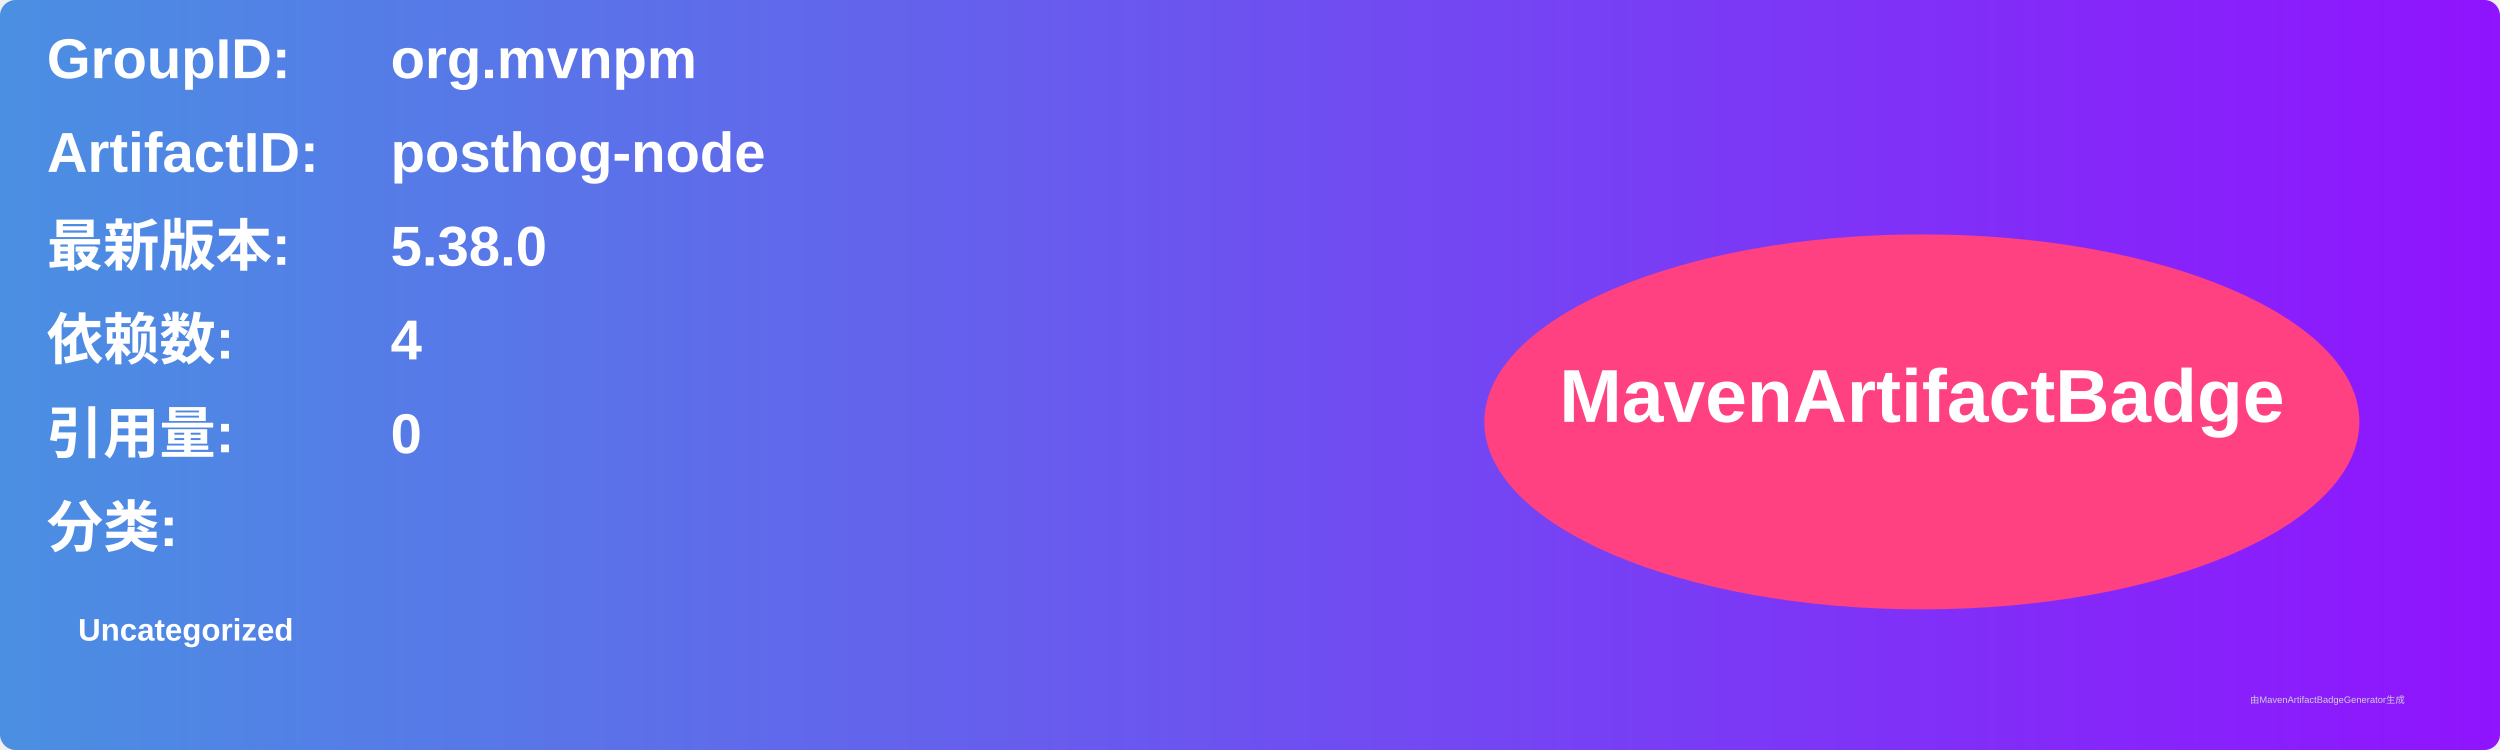
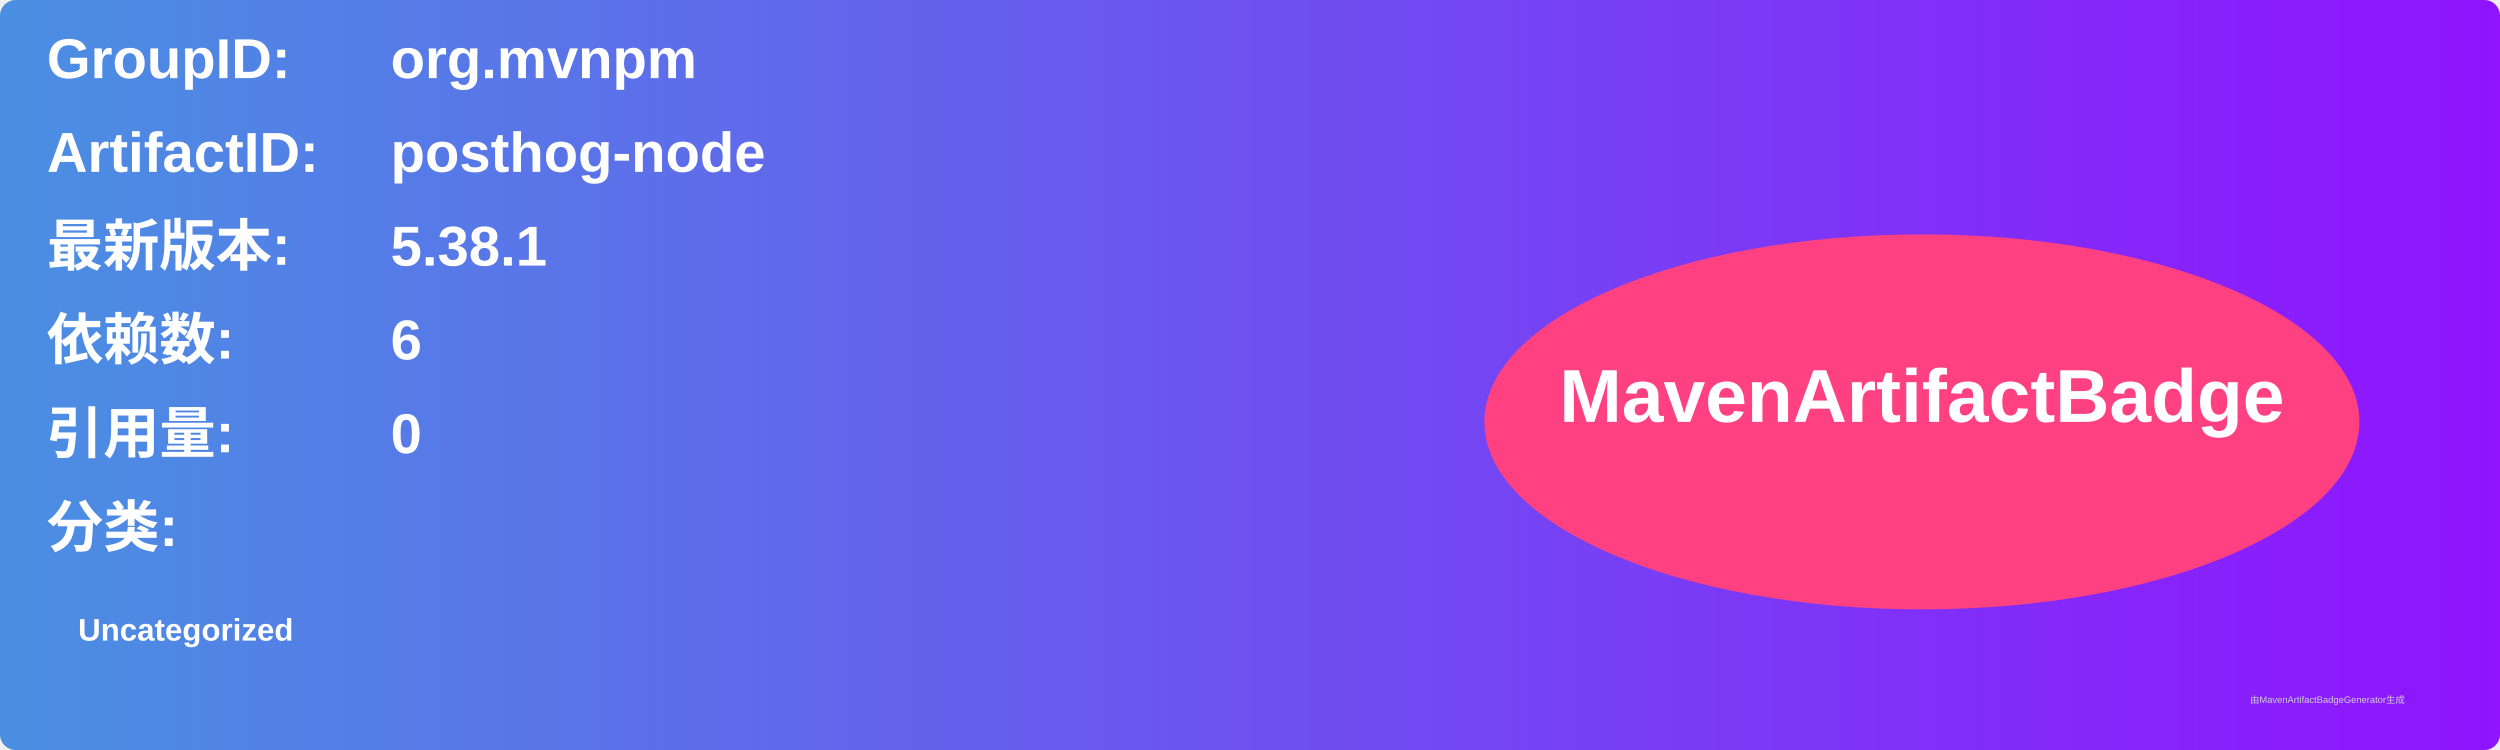
<svg xmlns="http://www.w3.org/2000/svg" width="800" height="240" viewBox="0 0 800 240">
  <linearGradient id="grad" x1="0%" y1="0%" x2="100%" y2="0%">
    <stop offset="0%" stop-color="#4a90e2" />
    <stop offset="100%" stop-color="#9013fe" />
  </linearGradient>
  <rect width="100%" height="100%" rx="5" ry="5" fill="url(#grad)" />
  <g transform="translate(15, 15)">
    <text x="0" y="10" font-family="Arial" font-size="18" fill="white" font-weight="bold" width="260">GroupID:</text>
    <text x="110" y="10" font-family="Arial" font-size="18" fill="white" font-weight="bold" width="460">org.mvnpm</text>
    <text x="0" y="40" font-family="Arial" font-size="18" fill="white" font-weight="bold" width="260">ArtifactID:</text>
    <text x="110" y="40" font-family="Arial" font-size="18" fill="white" font-weight="bold" width="460">posthog-node</text>
    <text x="0" y="70" font-family="Arial" font-size="18" fill="white" font-weight="bold">最新版本:</text>
    <text x="110" y="70" font-family="Arial" font-size="18" fill="white" font-weight="bold">
-       <tspan font-weight="bold">5.38.0</tspan>
+       <tspan font-weight="bold">5.38.1</tspan>
    </text>
    <text x="0" y="100" font-family="Arial" font-size="18" fill="white" font-weight="bold">依赖数: </text>
    <text x="110" y="100" font-family="Arial" font-size="18" fill="white">
-       <tspan font-weight="bold">4</tspan>
+       <tspan font-weight="bold">6</tspan>
    </text>
    <text x="0" y="130" font-family="Arial" font-size="18" fill="white" font-weight="bold">引用量: </text>
    <text x="110" y="130" font-family="Arial" font-size="18" fill="white">
      <tspan font-weight="bold">0</tspan>
    </text>
    <text x="0" y="160" font-family="Arial" font-size="18" fill="white" font-weight="bold">分类:</text>
    <text x="10" y="190" font-family="Arial" font-size="10" fill="white">
      <tspan font-weight="bold">Uncategorized</tspan>
    </text>
    <ellipse cx="600" cy="120" rx="140" ry="60" fill="#ff4081" />
    <text x="600" y="120" text-anchor="middle" font-family="Arial" font-size="24" fill="white" font-weight="bold">MavenArtifactBadge</text>
  </g>
  <text x="720" y="225" font-family="Arial" font-size="3" fill="#d0d0d0">由MavenArtifactBadgeGenerator生成</text>
</svg>
